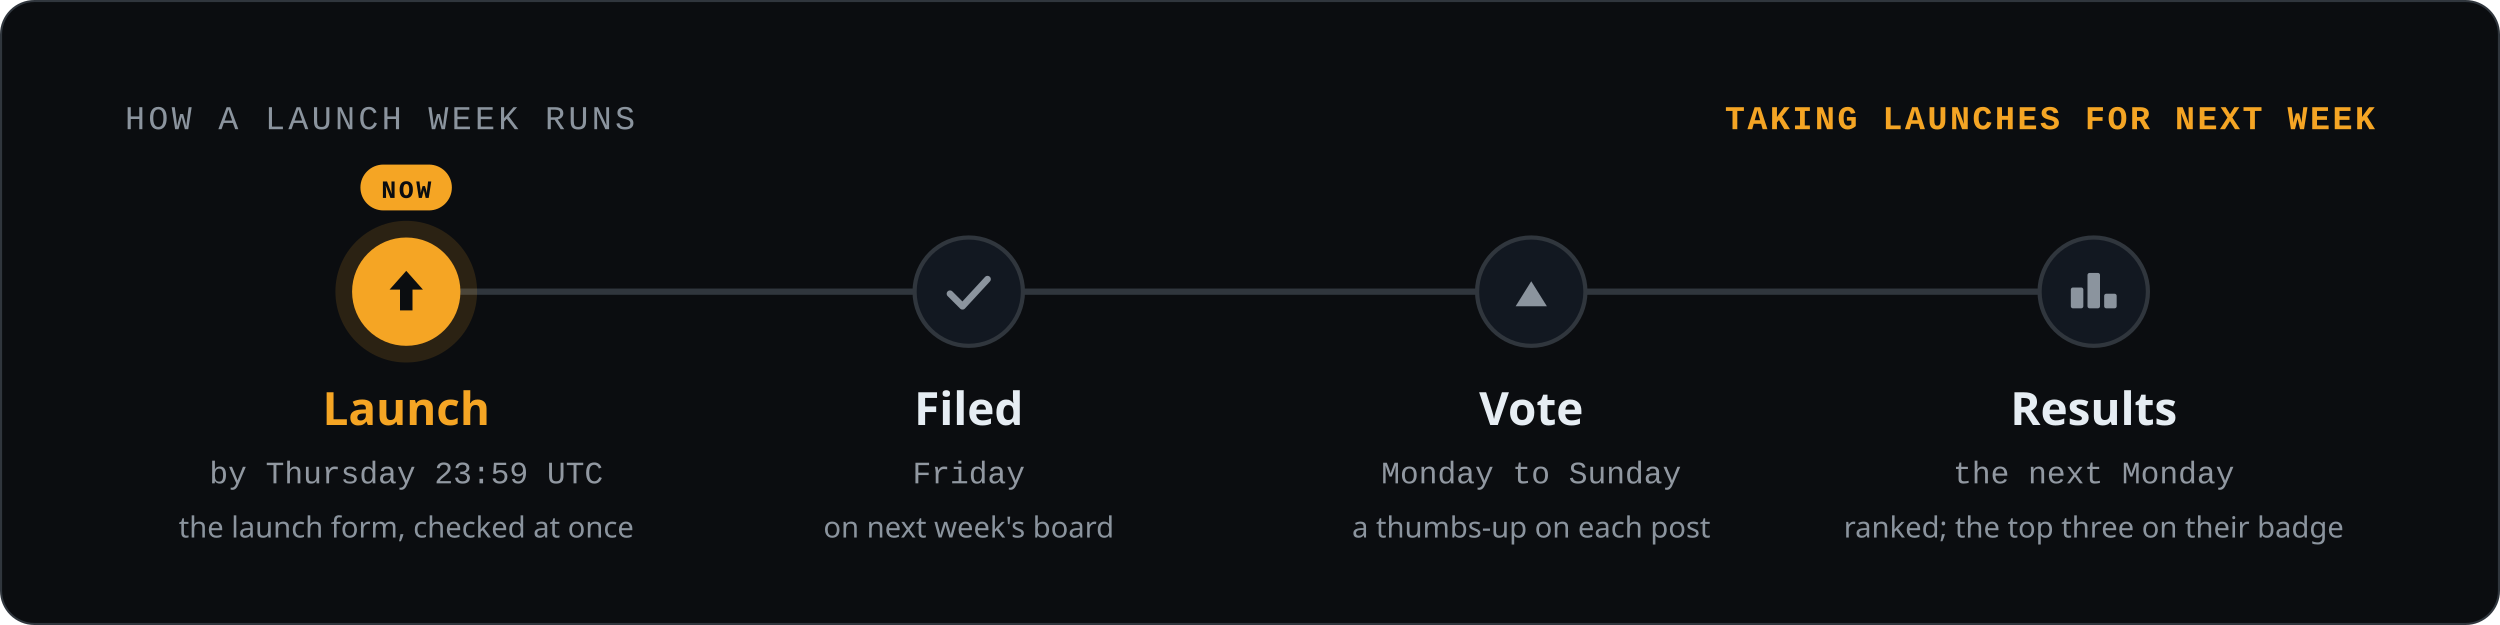
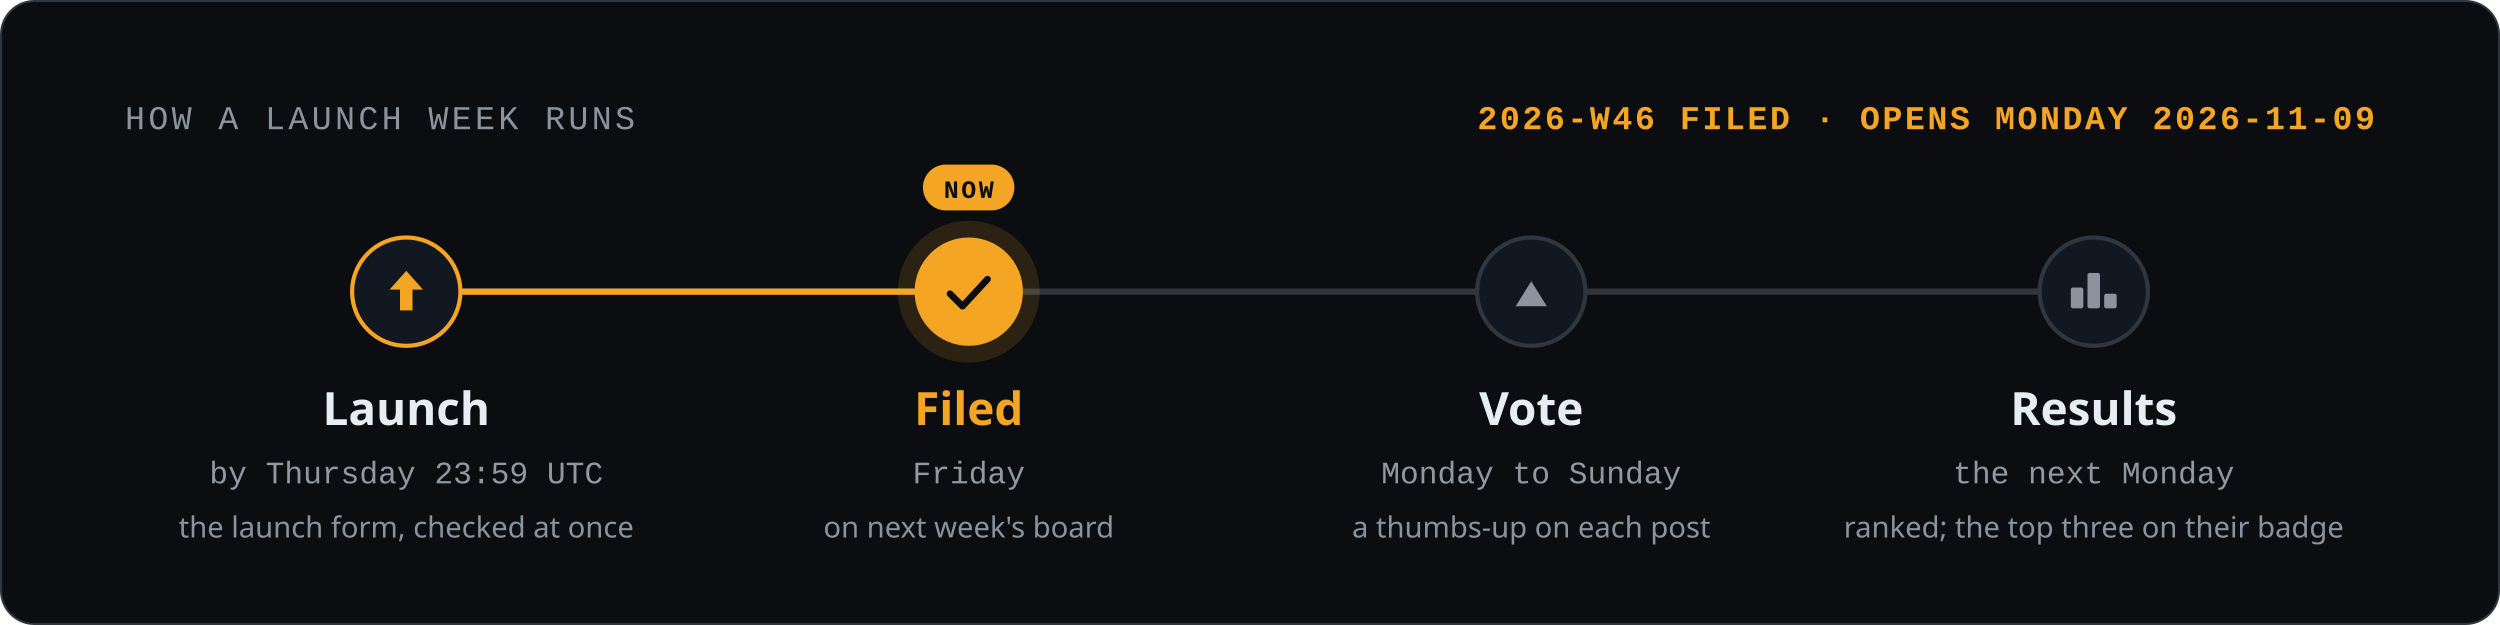
<svg xmlns="http://www.w3.org/2000/svg" width="1200" height="300" viewBox="0 0 1200 300" role="img" aria-labelledby="title description">
  <style>text{font-family:-apple-system,BlinkMacSystemFont,'Segoe UI','Noto Sans',Helvetica,Arial,'PingFang SC','Hiragino Sans GB','Microsoft YaHei','Noto Sans CJK SC',sans-serif;fill:#e6edf3}.mono{font-family:ui-monospace,SFMono-Regular,'SF Mono',Menlo,Consolas,'Liberation Mono',monospace}.muted{fill:#9198a1}.faint{fill:#8b949e}.accent{fill:#f5a524}.inv{fill:#0b0d10}</style>
  <rect x=".5" y=".5" width="1199" height="299" rx="16" fill="#0b0d10" stroke="#30363d" />
  <text x="60" y="62" font-size="16" class="mono faint" letter-spacing="1.6">HOW A LAUNCH WEEK RUNS</text>
-   <text x="1140" y="62" font-size="16" class="mono accent" font-weight="600" text-anchor="end" letter-spacing="1.2">TAKING LAUNCHES FOR NEXT WEEK</text>
+   <text x="1140" y="62" font-size="16" class="mono accent" font-weight="600" text-anchor="end" letter-spacing="1.2">2026-W46 FILED · OPENS MONDAY 2026-11-09</text>
  <path d="M195.0 140H1005.0" stroke="#30363d" stroke-width="3" stroke-linecap="round" />
-   <circle cx="195.0" cy="140" r="34" fill="#f5a524" fill-opacity=".14" />
-   <circle cx="195.0" cy="140" r="26" fill="#f5a524" />
-   <path d="M195.0 130l8 9h-5v10h-6v-10h-5z" fill="#0b0d10" />
-   <rect x="173.0" y="79" width="43.9" height="22" rx="11" fill="#f5a524" />
-   <text x="195.0" y="95" font-size="12" class="mono inv" font-weight="700" text-anchor="middle" letter-spacing="1.2">NOW</text>
-   <text x="195.0" y="204" font-size="22" class="accent" font-weight="600" text-anchor="middle">Launch</text>
+   <path d="M195.0 140H465.0" stroke="#f5a524" stroke-width="3" stroke-linecap="round" />
+   <circle cx="195.0" cy="140" r="26" fill="#121821" stroke="#f5a524" stroke-width="2" />
+   <path d="M195.0 130l8 9h-5v10h-6v-10h-5z" fill="#f5a524" />
+   <text x="195.0" y="204" font-size="22" font-weight="600" text-anchor="middle">Launch</text>
  <text x="195.0" y="232" font-size="15" class="mono muted" text-anchor="middle">by Thursday 23:59 UTC</text>
  <text x="195.0" y="258" font-size="14" class="faint" text-anchor="middle">the launch form, checked at once</text>
-   <circle cx="465.0" cy="140" r="26" fill="#121821" stroke="#30363d" stroke-width="2" />
-   <path d="M456.0 141l6 6l12 -13" fill="none" stroke="#8b949e" stroke-width="3.2" stroke-linecap="round" stroke-linejoin="round" />
-   <text x="465.0" y="204" font-size="22" font-weight="600" text-anchor="middle">Filed</text>
+   <circle cx="465.0" cy="140" r="34" fill="#f5a524" fill-opacity=".14" />
+   <circle cx="465.0" cy="140" r="26" fill="#f5a524" />
+   <path d="M456.0 141l6 6l12 -13" fill="none" stroke="#0b0d10" stroke-width="3.2" stroke-linecap="round" stroke-linejoin="round" />
+   <rect x="443.0" y="79" width="43.9" height="22" rx="11" fill="#f5a524" />
+   <text x="465.0" y="95" font-size="12" class="mono inv" font-weight="700" text-anchor="middle" letter-spacing="1.2">NOW</text>
+   <text x="465.0" y="204" font-size="22" class="accent" font-weight="600" text-anchor="middle">Filed</text>
  <text x="465.0" y="232" font-size="15" class="mono muted" text-anchor="middle">Friday</text>
  <text x="465.0" y="258" font-size="14" class="faint" text-anchor="middle">on next week's board</text>
  <circle cx="735.0" cy="140" r="26" fill="#121821" stroke="#30363d" stroke-width="2" />
  <path d="M735.0 135.0l7.5 12.0h-15.0z" fill="#8b949e" />
  <text x="735.0" y="204" font-size="22" font-weight="600" text-anchor="middle">Vote</text>
  <text x="735.0" y="232" font-size="15" class="mono muted" text-anchor="middle">Monday to Sunday</text>
  <text x="735.0" y="258" font-size="14" class="faint" text-anchor="middle">a thumbs-up on each post</text>
  <circle cx="1005.0" cy="140" r="26" fill="#121821" stroke="#30363d" stroke-width="2" />
  <rect x="994.0" y="138" width="6" height="10" rx="1" fill="#8b949e" />
  <rect x="1002.0" y="131" width="6" height="17" rx="1" fill="#8b949e" />
  <rect x="1010.0" y="141" width="6" height="7" rx="1" fill="#8b949e" />
  <text x="1005.0" y="204" font-size="22" font-weight="600" text-anchor="middle">Results</text>
  <text x="1005.0" y="232" font-size="15" class="mono muted" text-anchor="middle">the next Monday</text>
  <text x="1005.0" y="258" font-size="14" class="faint" text-anchor="middle">ranked; the top three on their badge</text>
</svg>
